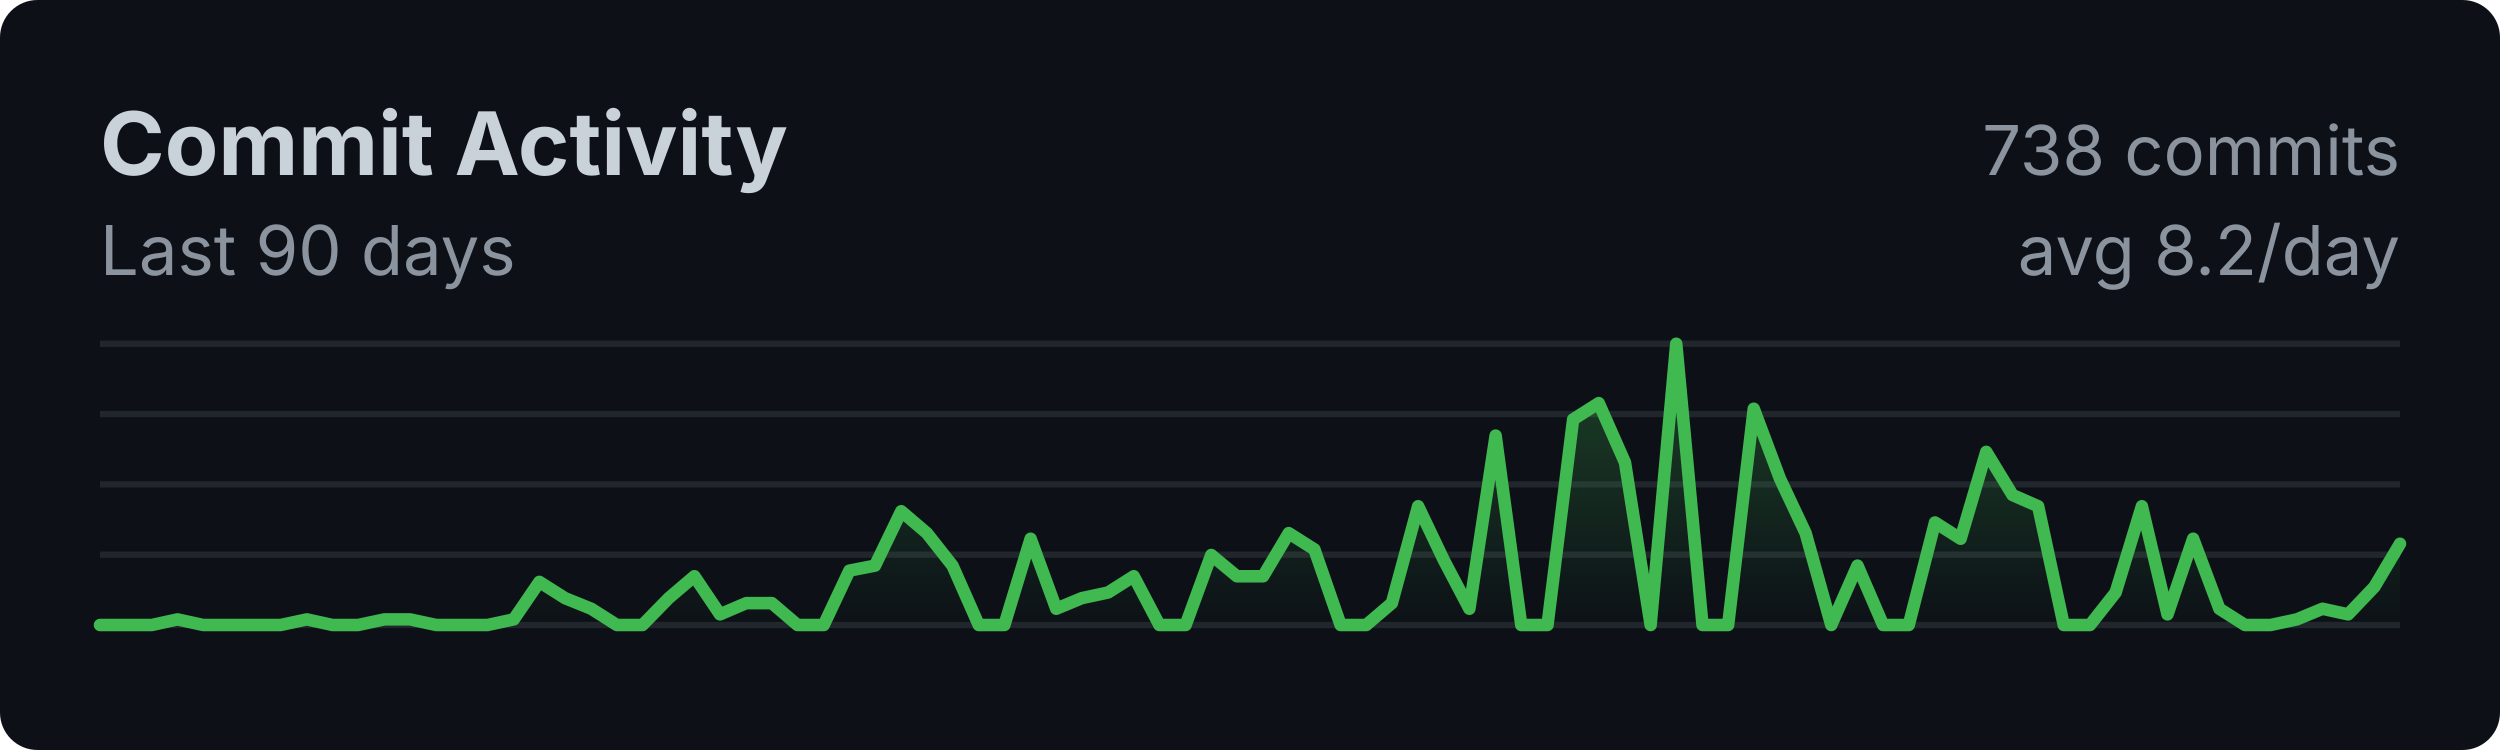
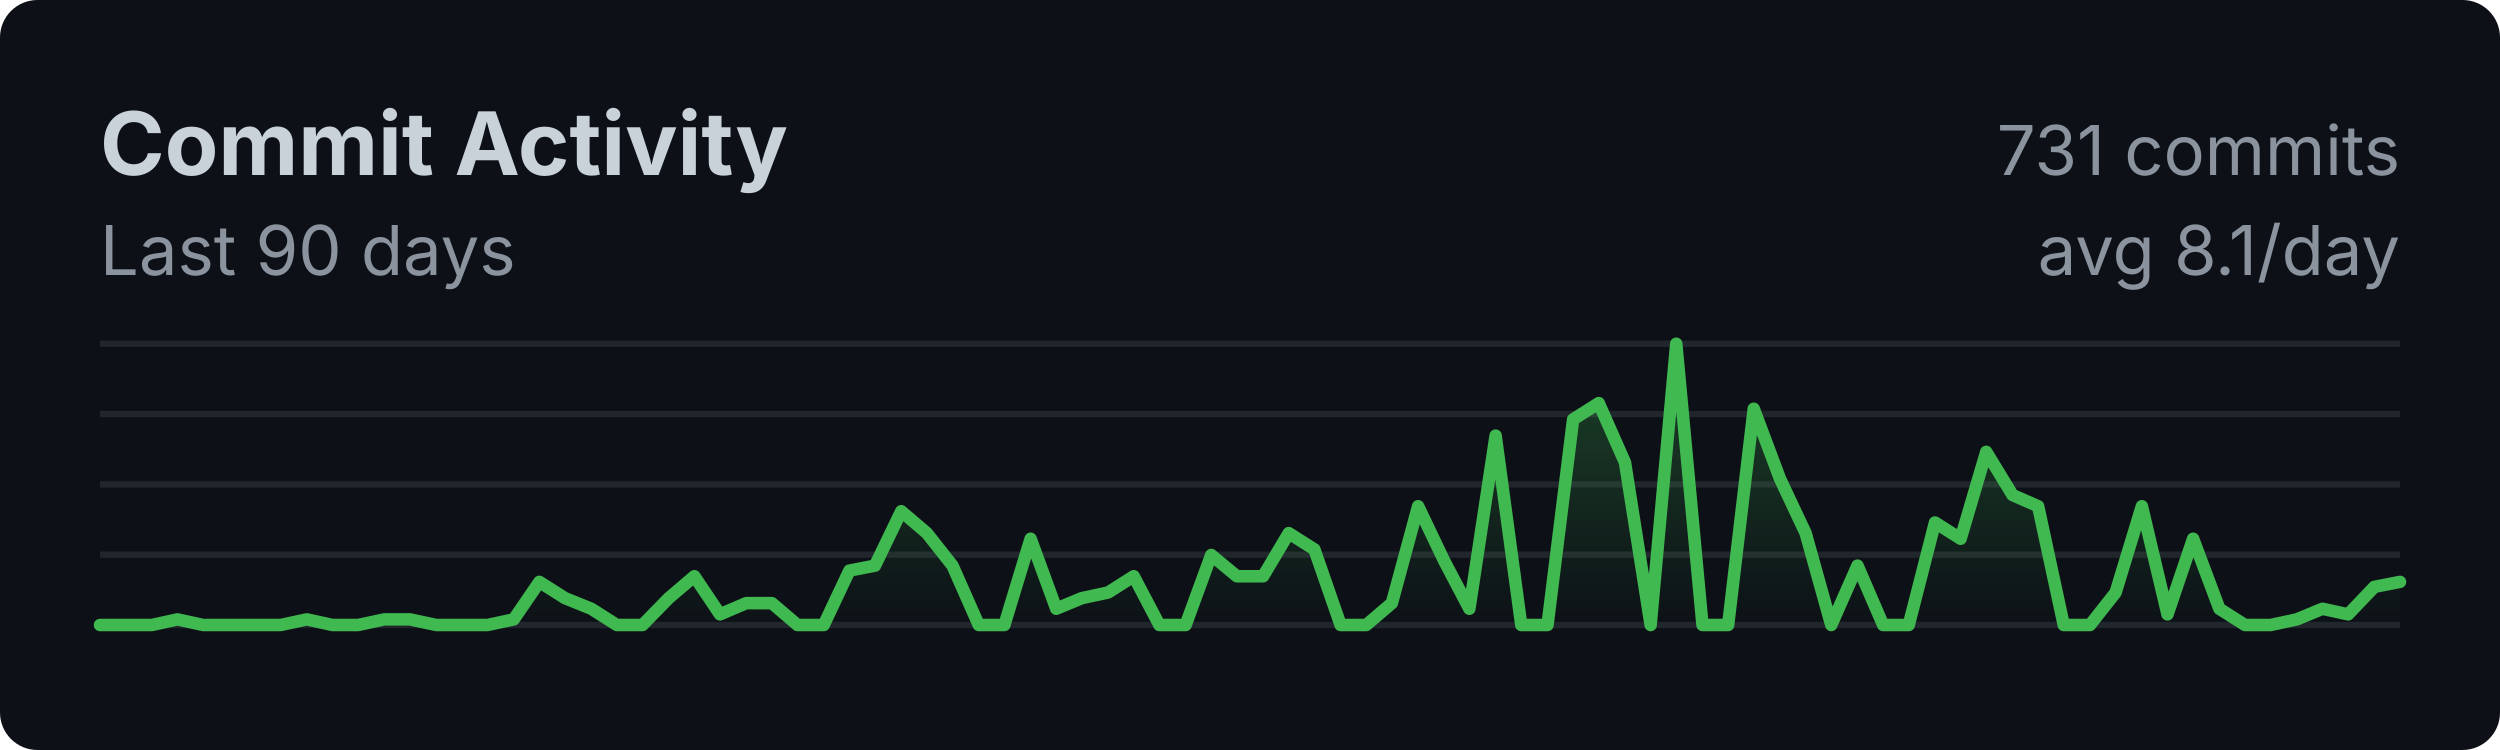
<svg xmlns="http://www.w3.org/2000/svg" width="400" height="120">
  <style>
    .title { font: bold 14px -apple-system, BlinkMacSystemFont, sans-serif; fill: #c9d1d9; }
    .subtitle { font: 11px -apple-system, BlinkMacSystemFont, sans-serif; fill: #8b949e; }
    .axis { font: 10px -apple-system, BlinkMacSystemFont, sans-serif; fill: #8b949e; }
  </style>
  <rect width="100%" height="100%" fill="#0d1117" rx="6" />
  <text x="16" y="28" class="title">Commit Activity</text>
  <text x="16" y="44" class="subtitle">Last 90 days</text>
  <line x1="16" y1="55.0" x2="384" y2="55.0" stroke="#21262d" stroke-width="1" />
  <line x1="16" y1="66.25" x2="384" y2="66.25" stroke="#21262d" stroke-width="1" />
  <line x1="16" y1="77.5" x2="384" y2="77.5" stroke="#21262d" stroke-width="1" />
  <line x1="16" y1="88.75" x2="384" y2="88.75" stroke="#21262d" stroke-width="1" />
  <line x1="16" y1="100.0" x2="384" y2="100.0" stroke="#21262d" stroke-width="1" />
  <defs>
    <linearGradient id="fillGrad" x1="0%" y1="0%" x2="0%" y2="100%">
      <stop offset="0%" style="stop-color:#3fb950;stop-opacity:0.3" />
      <stop offset="100%" style="stop-color:#3fb950;stop-opacity:0" />
    </linearGradient>
  </defs>
-   <polygon fill="url(#fillGrad)" points="16,100 16.0,100.0 20.1,100.0 24.3,100.0 28.4,99.1 32.5,100.0 36.7,100.0 40.8,100.0 44.9,100.0 49.1,99.1 53.2,100.0 57.3,100.0 61.5,99.1 65.6,99.1 69.8,100.0 73.9,100.0 78.0,100.0 82.2,99.1 86.3,93.1 90.4,95.7 94.6,97.4 98.7,100.0 102.8,100.0 107.0,95.7 111.1,92.2 115.2,98.3 119.4,96.5 123.5,96.5 127.6,100.0 131.8,100.0 135.9,91.3 140.0,90.5 144.2,81.8 148.3,85.3 152.4,90.5 156.6,100.0 160.7,100.0 164.9,86.2 169.0,97.4 173.1,95.7 177.3,94.8 181.4,92.2 185.5,100.0 189.7,100.0 193.8,88.8 197.9,92.2 202.1,92.2 206.2,85.3 210.3,87.9 214.5,100.0 218.6,100.0 222.7,96.5 226.9,81.0 231.0,89.6 235.1,97.4 239.3,69.7 243.4,100.0 247.6,100.0 251.7,67.1 255.8,64.5 260.0,74.0 264.1,100.0 268.2,55.0 272.4,100.0 276.5,100.0 280.6,65.4 284.8,76.6 288.9,85.3 293.0,100.0 297.2,90.5 301.3,100.0 305.4,100.0 309.6,83.6 313.7,86.2 317.8,72.3 322.0,79.2 326.1,81.0 330.2,100.0 334.4,100.0 338.5,94.8 342.7,81.0 346.8,98.3 350.9,86.2 355.1,97.4 359.2,100.0 363.3,100.0 367.5,99.1 371.6,97.4 375.7,98.3 379.9,93.9 384.0,87.0 384,100" />
-   <polyline fill="none" stroke="#3fb950" stroke-width="2" stroke-linecap="round" stroke-linejoin="round" points="16.0,100.0 20.1,100.0 24.3,100.0 28.4,99.1 32.5,100.0 36.7,100.0 40.8,100.0 44.9,100.0 49.1,99.1 53.2,100.0 57.3,100.0 61.5,99.1 65.6,99.1 69.8,100.0 73.9,100.0 78.0,100.0 82.2,99.1 86.3,93.1 90.4,95.7 94.6,97.4 98.7,100.0 102.8,100.0 107.0,95.7 111.1,92.2 115.2,98.3 119.4,96.5 123.5,96.5 127.6,100.0 131.8,100.0 135.9,91.3 140.0,90.5 144.2,81.8 148.3,85.3 152.4,90.5 156.6,100.0 160.7,100.0 164.9,86.2 169.0,97.4 173.1,95.7 177.3,94.8 181.4,92.2 185.5,100.0 189.7,100.0 193.8,88.8 197.9,92.2 202.1,92.2 206.2,85.3 210.3,87.9 214.5,100.0 218.6,100.0 222.7,96.5 226.9,81.0 231.0,89.6 235.1,97.4 239.3,69.7 243.4,100.0 247.6,100.0 251.7,67.1 255.8,64.5 260.0,74.0 264.1,100.0 268.2,55.0 272.4,100.0 276.5,100.0 280.6,65.4 284.8,76.6 288.9,85.3 293.0,100.0 297.2,90.5 301.3,100.0 305.4,100.0 309.6,83.6 313.7,86.2 317.8,72.3 322.0,79.2 326.1,81.0 330.2,100.0 334.4,100.0 338.5,94.8 342.7,81.0 346.8,98.3 350.9,86.2 355.1,97.4 359.2,100.0 363.3,100.0 367.5,99.1 371.6,97.4 375.7,98.3 379.9,93.9 384.0,87.0" />
-   <text x="384" y="28" class="subtitle" text-anchor="end">738 commits</text>
-   <text x="384" y="44" class="subtitle" text-anchor="end">avg 8.2/day</text>
+   <polygon fill="url(#fillGrad)" points="16,100 16.0,100.0 20.1,100.0 24.3,100.0 28.4,99.1 32.5,100.0 36.7,100.0 40.8,100.0 44.9,100.0 49.1,99.1 53.2,100.0 57.3,100.0 61.5,99.1 65.6,99.1 69.8,100.0 73.9,100.0 78.0,100.0 82.2,99.1 86.3,93.1 90.4,95.7 94.6,97.4 98.7,100.0 102.8,100.0 107.0,95.7 111.1,92.2 115.2,98.3 119.4,96.5 123.5,96.5 127.6,100.0 131.8,100.0 135.9,91.3 140.0,90.5 144.2,81.8 148.3,85.3 152.4,90.5 156.6,100.0 160.7,100.0 164.9,86.2 169.0,97.4 173.1,95.7 177.3,94.8 181.4,92.2 185.5,100.0 189.7,100.0 193.8,88.8 197.9,92.2 202.1,92.2 206.2,85.3 210.3,87.9 214.5,100.0 218.6,100.0 222.7,96.5 226.9,81.0 231.0,89.6 235.1,97.4 239.3,69.7 243.4,100.0 247.6,100.0 251.7,67.1 255.8,64.5 260.0,74.0 264.1,100.0 268.2,55.0 272.4,100.0 276.5,100.0 280.6,65.4 284.8,76.6 288.9,85.3 293.0,100.0 297.2,90.5 301.3,100.0 305.4,100.0 309.6,83.6 313.7,86.2 317.8,72.3 322.0,79.2 326.1,81.0 330.2,100.0 334.4,100.0 338.5,94.8 342.7,81.0 346.8,98.3 350.9,86.2 355.1,97.4 359.2,100.0 363.3,100.0 367.5,99.1 371.6,97.4 375.7,98.3 379.9,93.9 384.0,93.1 384,100" />
+   <polyline fill="none" stroke="#3fb950" stroke-width="2" stroke-linecap="round" stroke-linejoin="round" points="16.0,100.0 20.1,100.0 24.3,100.0 28.4,99.1 32.5,100.0 36.7,100.0 40.8,100.0 44.9,100.0 49.1,99.1 53.2,100.0 57.3,100.0 61.5,99.1 65.6,99.1 69.8,100.0 73.9,100.0 78.0,100.0 82.2,99.1 86.3,93.1 90.4,95.7 94.6,97.4 98.7,100.0 102.8,100.0 107.0,95.7 111.1,92.2 115.2,98.3 119.4,96.5 123.5,96.5 127.6,100.0 131.8,100.0 135.9,91.3 140.0,90.5 144.2,81.8 148.3,85.3 152.4,90.5 156.6,100.0 160.7,100.0 164.9,86.2 169.0,97.4 173.1,95.7 177.3,94.8 181.4,92.2 185.5,100.0 189.7,100.0 193.8,88.8 197.9,92.2 202.1,92.2 206.2,85.3 210.3,87.9 214.5,100.0 218.6,100.0 222.7,96.5 226.9,81.0 231.0,89.6 235.1,97.4 239.3,69.7 243.4,100.0 247.6,100.0 251.7,67.1 255.8,64.5 260.0,74.0 264.1,100.0 268.2,55.0 272.4,100.0 276.5,100.0 280.6,65.4 284.8,76.6 288.9,85.3 293.0,100.0 297.2,90.5 301.3,100.0 305.4,100.0 309.6,83.6 313.7,86.2 317.8,72.3 322.0,79.2 326.1,81.0 330.2,100.0 334.4,100.0 338.5,94.8 342.7,81.0 346.8,98.3 350.9,86.2 355.1,97.4 359.2,100.0 363.3,100.0 367.5,99.1 371.6,97.4 375.7,98.3 379.9,93.9 384.0,93.1" />
+   <text x="384" y="28" class="subtitle" text-anchor="end">731 commits</text>
+   <text x="384" y="44" class="subtitle" text-anchor="end">avg 8.1/day</text>
</svg>
